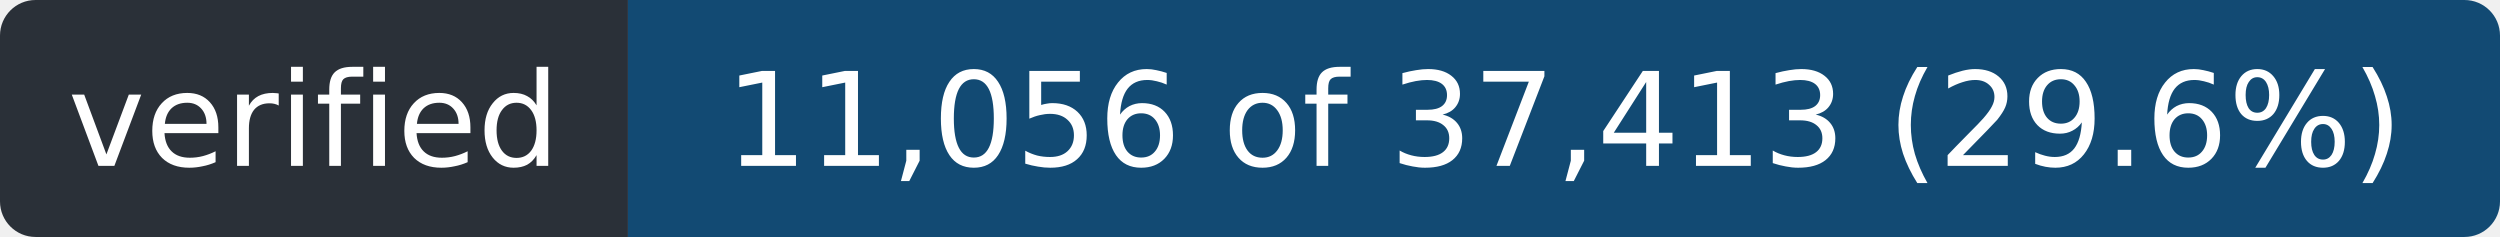
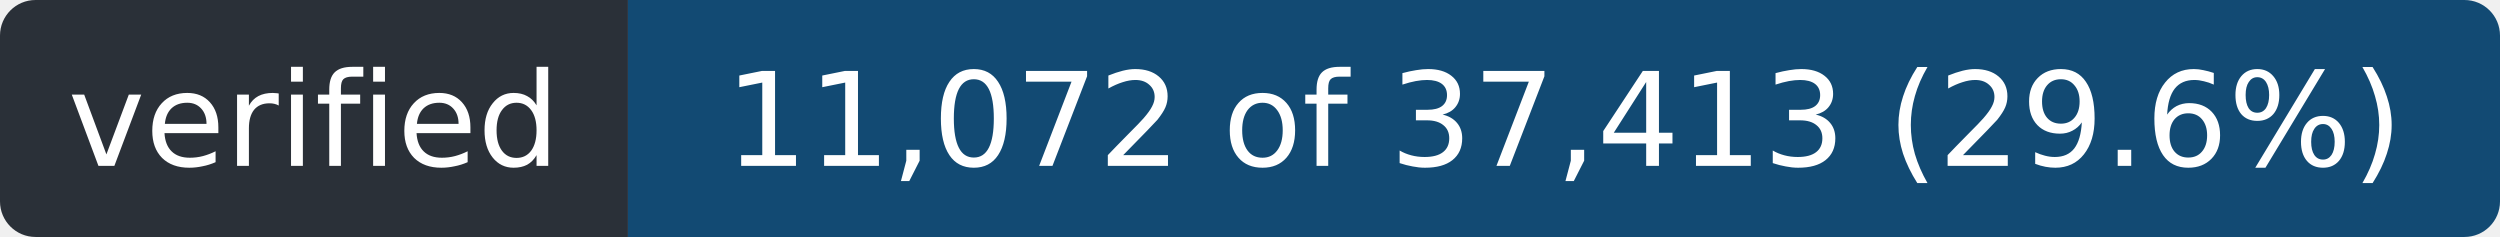
- <svg xmlns="http://www.w3.org/2000/svg" width="211" height="20" role="img" aria-label="verified: 11,056 of 37,413 (29.6%)">
+ <svg xmlns="http://www.w3.org/2000/svg" width="211" height="20" role="img" aria-label="verified: 11,072 of 37,413 (29.6%)">
  <clipPath id="r">
    <rect width="211" height="20" rx="3" />
  </clipPath>
  <g clip-path="url(#r)">
    <rect width="53" height="20" fill="#2a3038" />
    <rect x="53" width="158" height="20" fill="#124a73" />
  </g>
  <g fill="#fff" font-family="Verdana,Geneva,DejaVu Sans,sans-serif" font-size="11" text-anchor="middle">
    <text x="26.5" y="14" textLength="41">verified</text>
-     <text x="132.0" y="14" textLength="146">11,056 of 37,413 (29.6%)</text>
+     <text x="132.0" y="14" textLength="146">11,072 of 37,413 (29.6%)</text>
  </g>
</svg>
